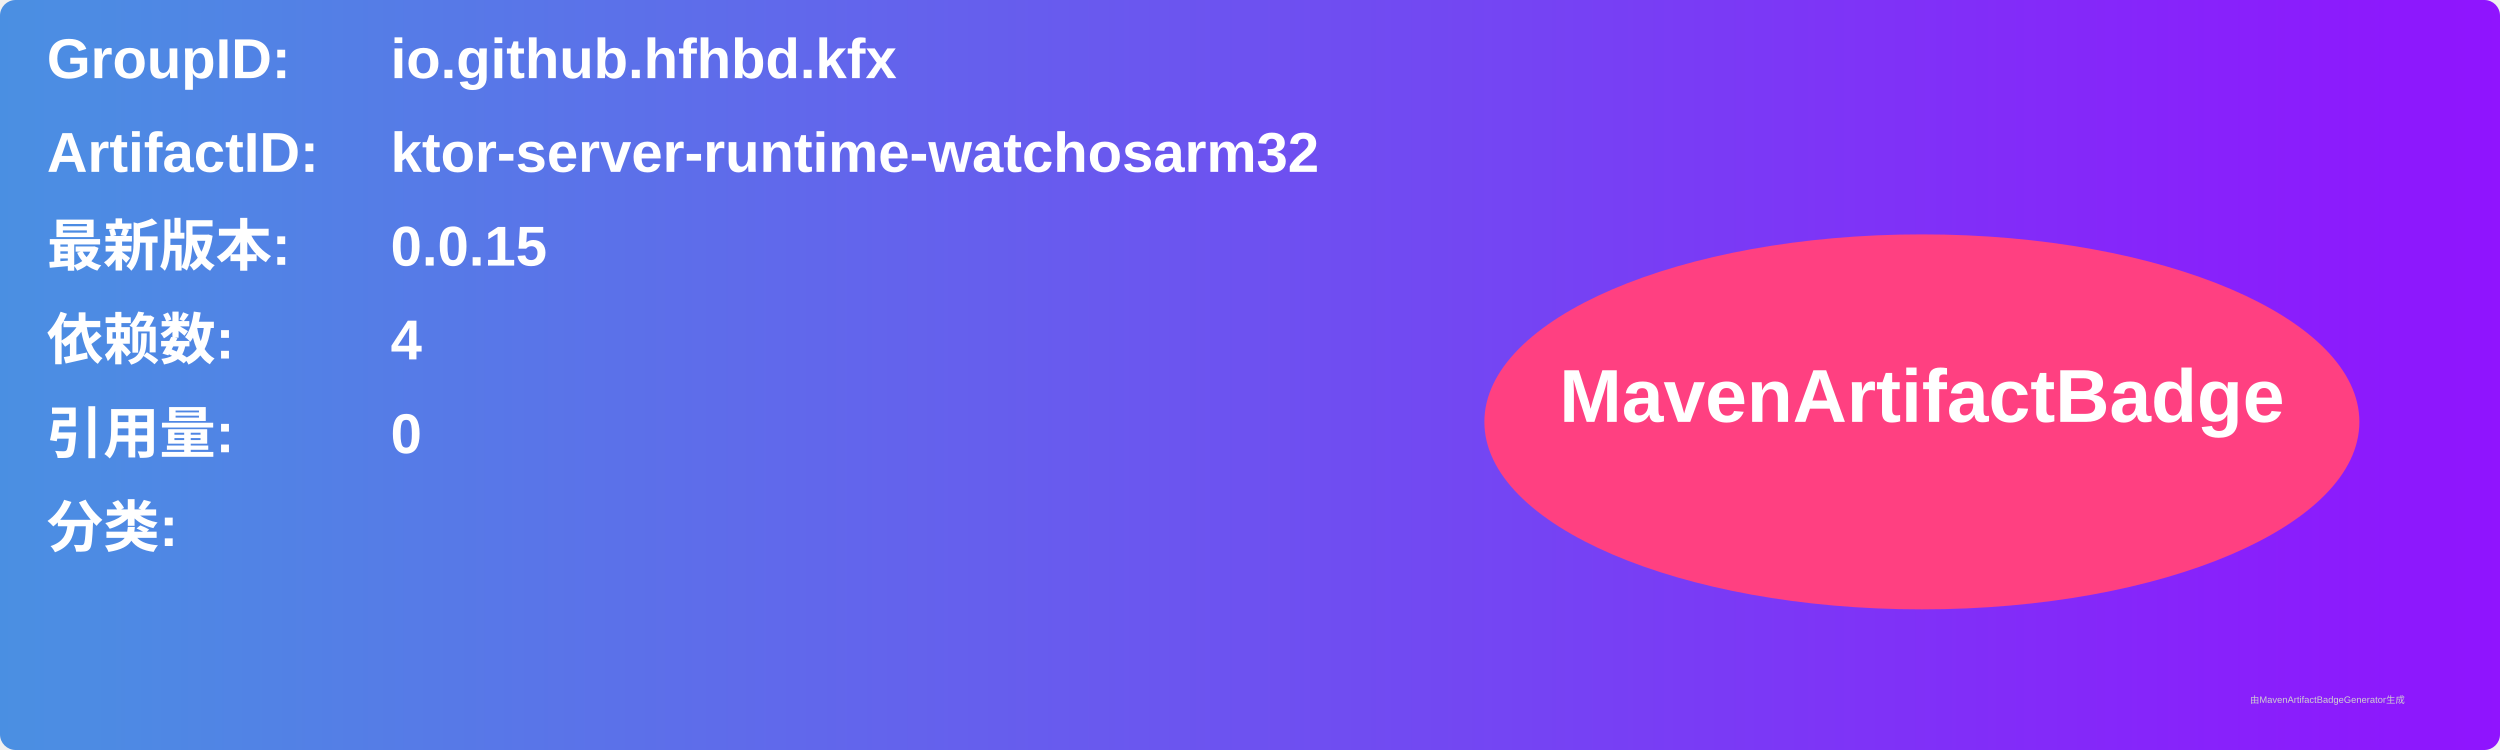
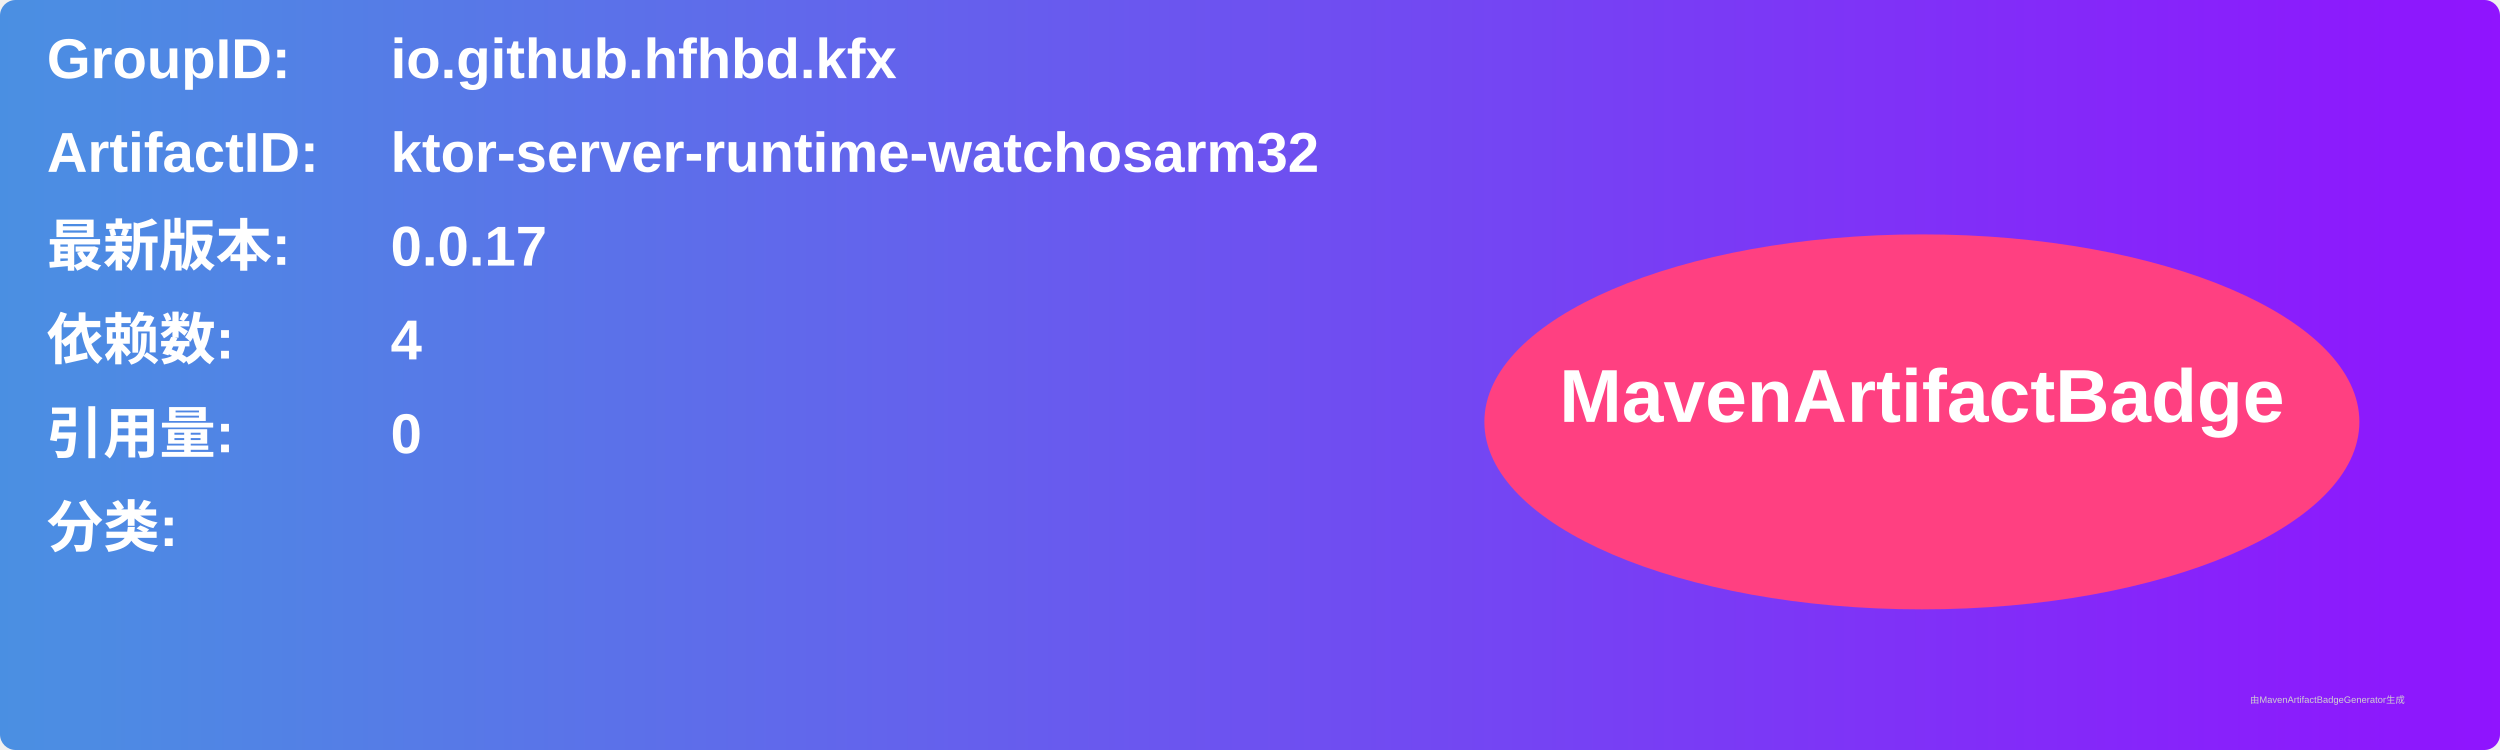
<svg xmlns="http://www.w3.org/2000/svg" width="800" height="240" viewBox="0 0 800 240">
  <linearGradient id="grad" x1="0%" y1="0%" x2="100%" y2="0%">
    <stop offset="0%" stop-color="#4a90e2" />
    <stop offset="100%" stop-color="#9013fe" />
  </linearGradient>
  <rect width="100%" height="100%" rx="5" ry="5" fill="url(#grad)" />
  <g transform="translate(15, 15)">
    <text x="0" y="10" font-family="Arial" font-size="18" fill="white" font-weight="bold" width="260">GroupID:</text>
    <text x="110" y="10" font-family="Arial" font-size="18" fill="white" font-weight="bold" width="460">io.github.hfhbd.kfx</text>
    <text x="0" y="40" font-family="Arial" font-size="18" fill="white" font-weight="bold" width="260">ArtifactID:</text>
    <text x="110" y="40" font-family="Arial" font-size="18" fill="white" font-weight="bold" width="460">ktor-server-runtime-watchosarm32</text>
    <text x="0" y="70" font-family="Arial" font-size="18" fill="white" font-weight="bold">最新版本:</text>
    <text x="110" y="70" font-family="Arial" font-size="18" fill="white" font-weight="bold">
-       <tspan font-weight="bold">0.0.15</tspan>
+       <tspan font-weight="bold">0.0.17</tspan>
    </text>
    <text x="0" y="100" font-family="Arial" font-size="18" fill="white" font-weight="bold">依赖数: </text>
    <text x="110" y="100" font-family="Arial" font-size="18" fill="white">
      <tspan font-weight="bold">4</tspan>
    </text>
    <text x="0" y="130" font-family="Arial" font-size="18" fill="white" font-weight="bold">引用量: </text>
    <text x="110" y="130" font-family="Arial" font-size="18" fill="white">
      <tspan font-weight="bold">0</tspan>
    </text>
    <text x="0" y="160" font-family="Arial" font-size="18" fill="white" font-weight="bold">分类:</text>
    <text x="10" y="190" font-family="Arial" font-size="10" fill="white">
      <tspan font-weight="bold" />
    </text>
    <ellipse cx="600" cy="120" rx="140" ry="60" fill="#ff4081" />
    <text x="600" y="120" text-anchor="middle" font-family="Arial" font-size="24" fill="white" font-weight="bold">MavenArtifactBadge</text>
  </g>
  <text x="720" y="225" font-family="Arial" font-size="3" fill="#d0d0d0">由MavenArtifactBadgeGenerator生成</text>
</svg>
